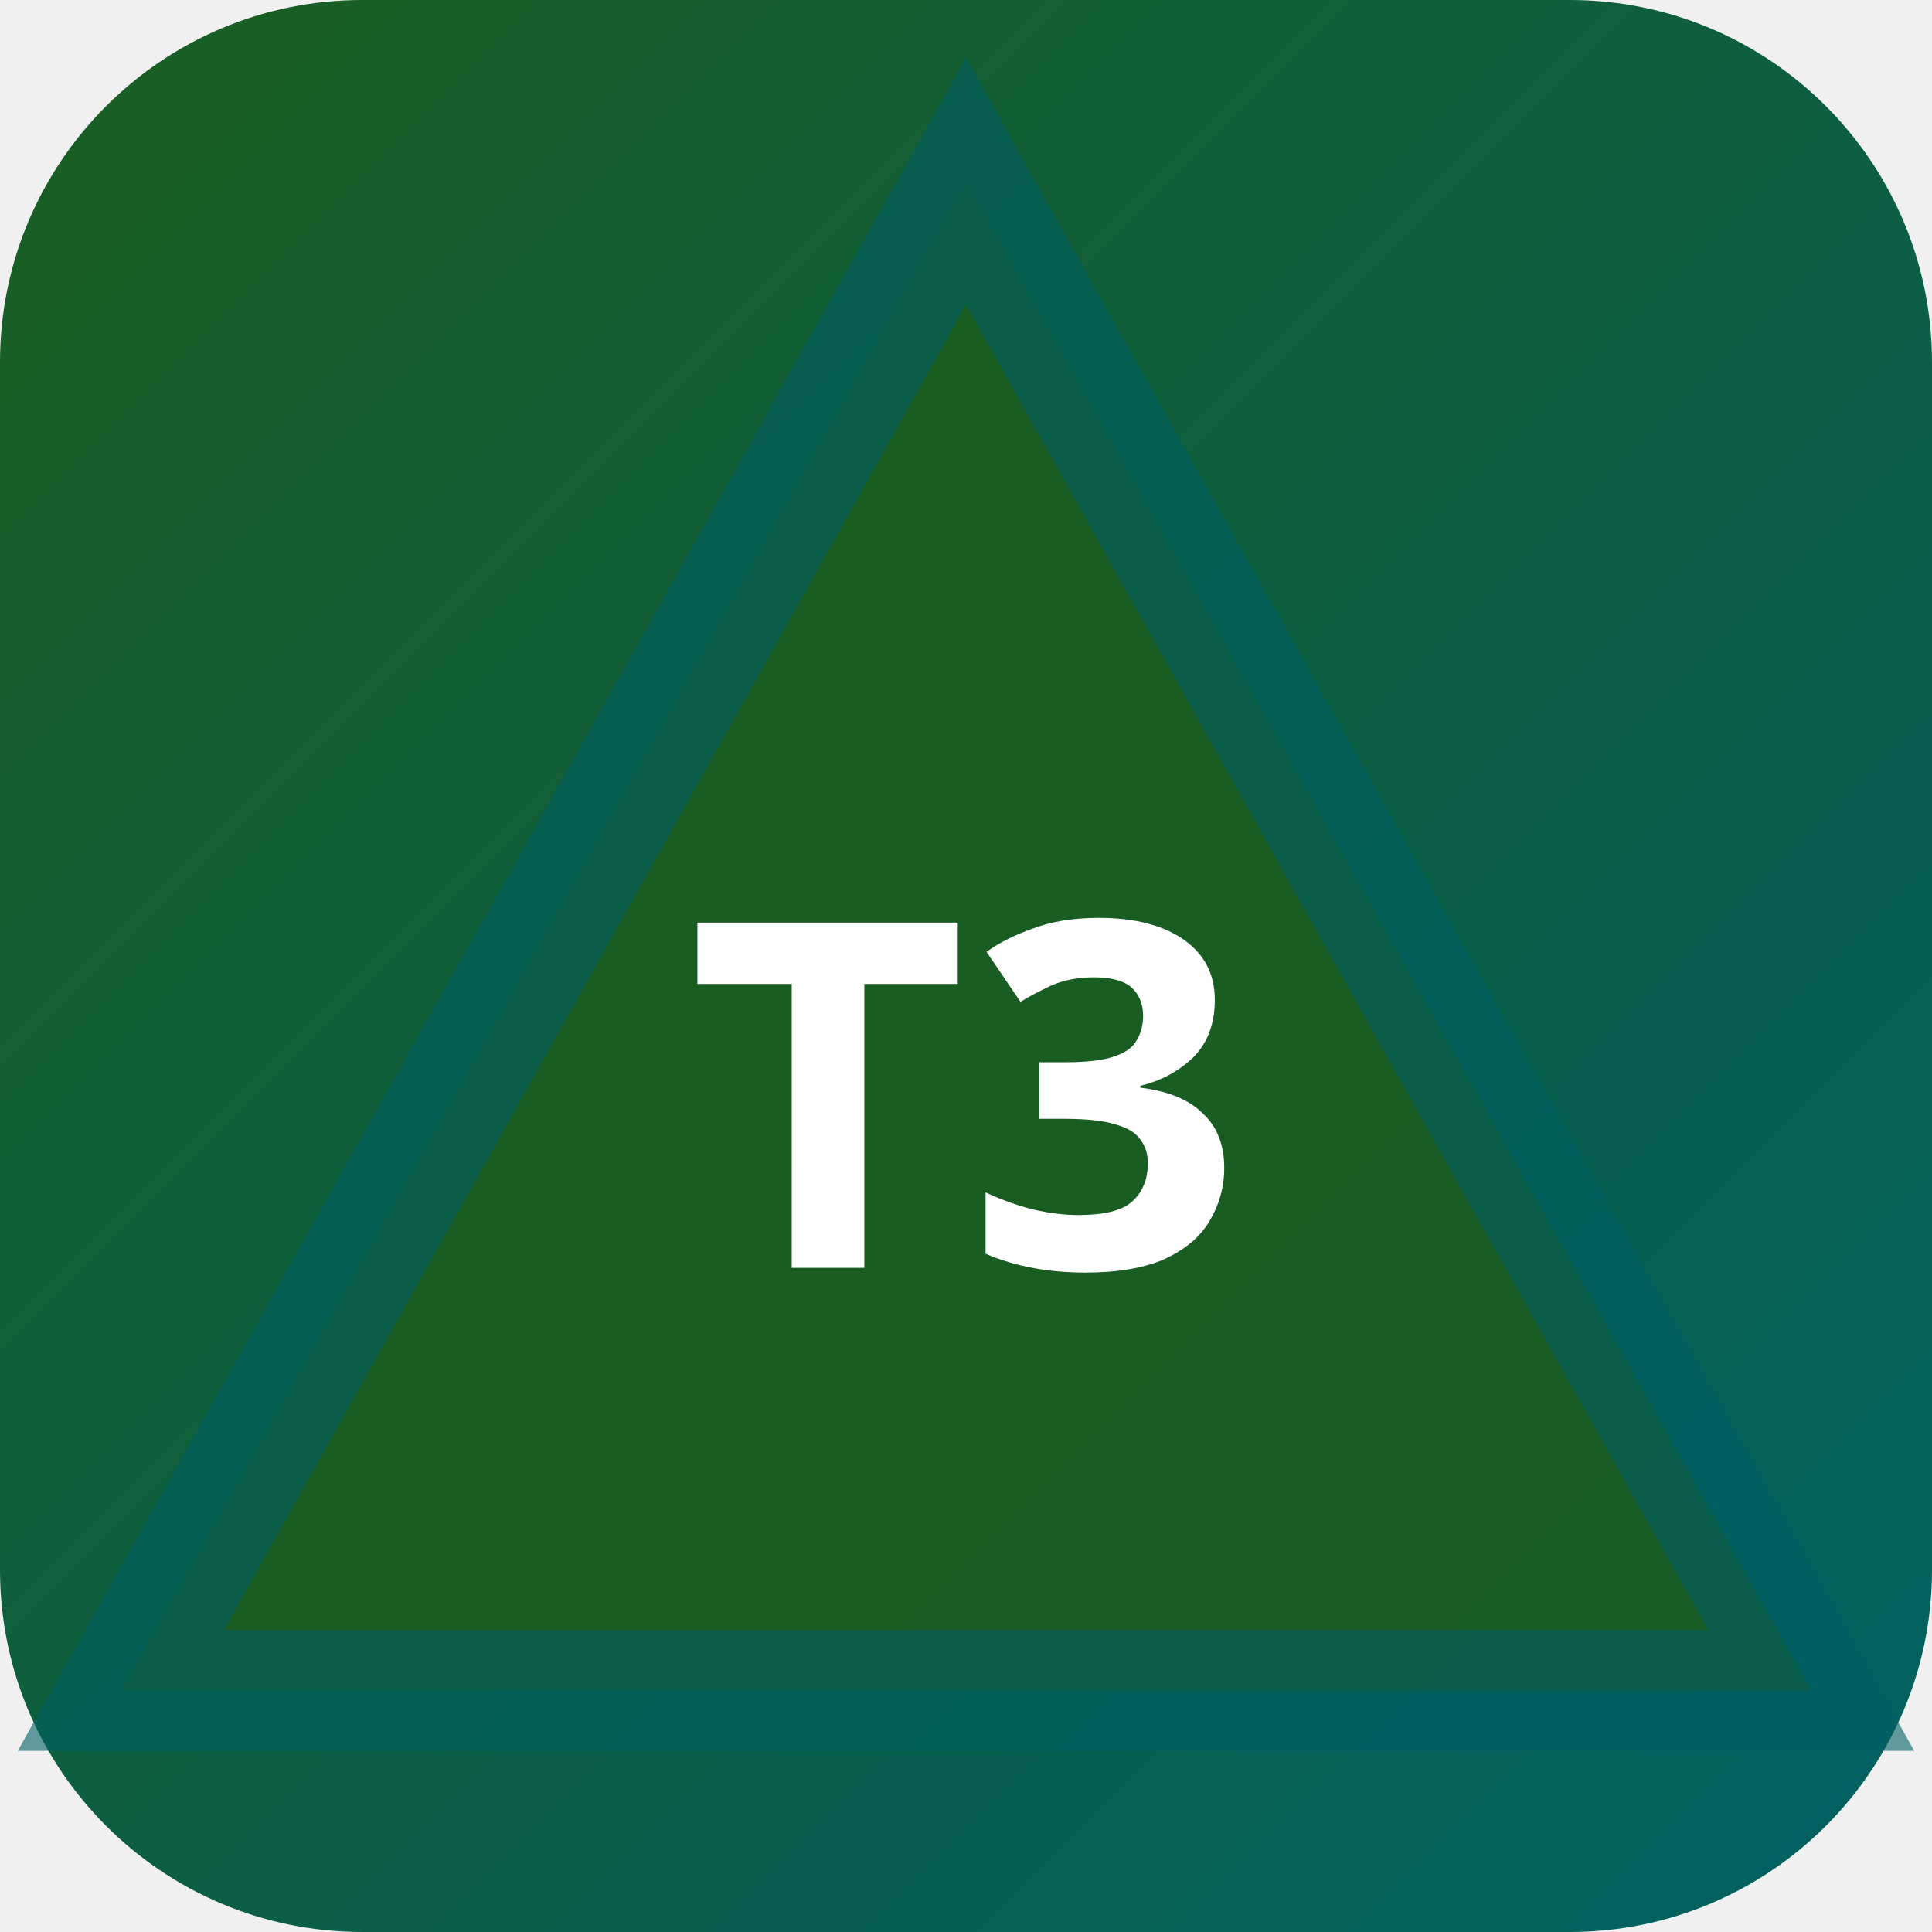
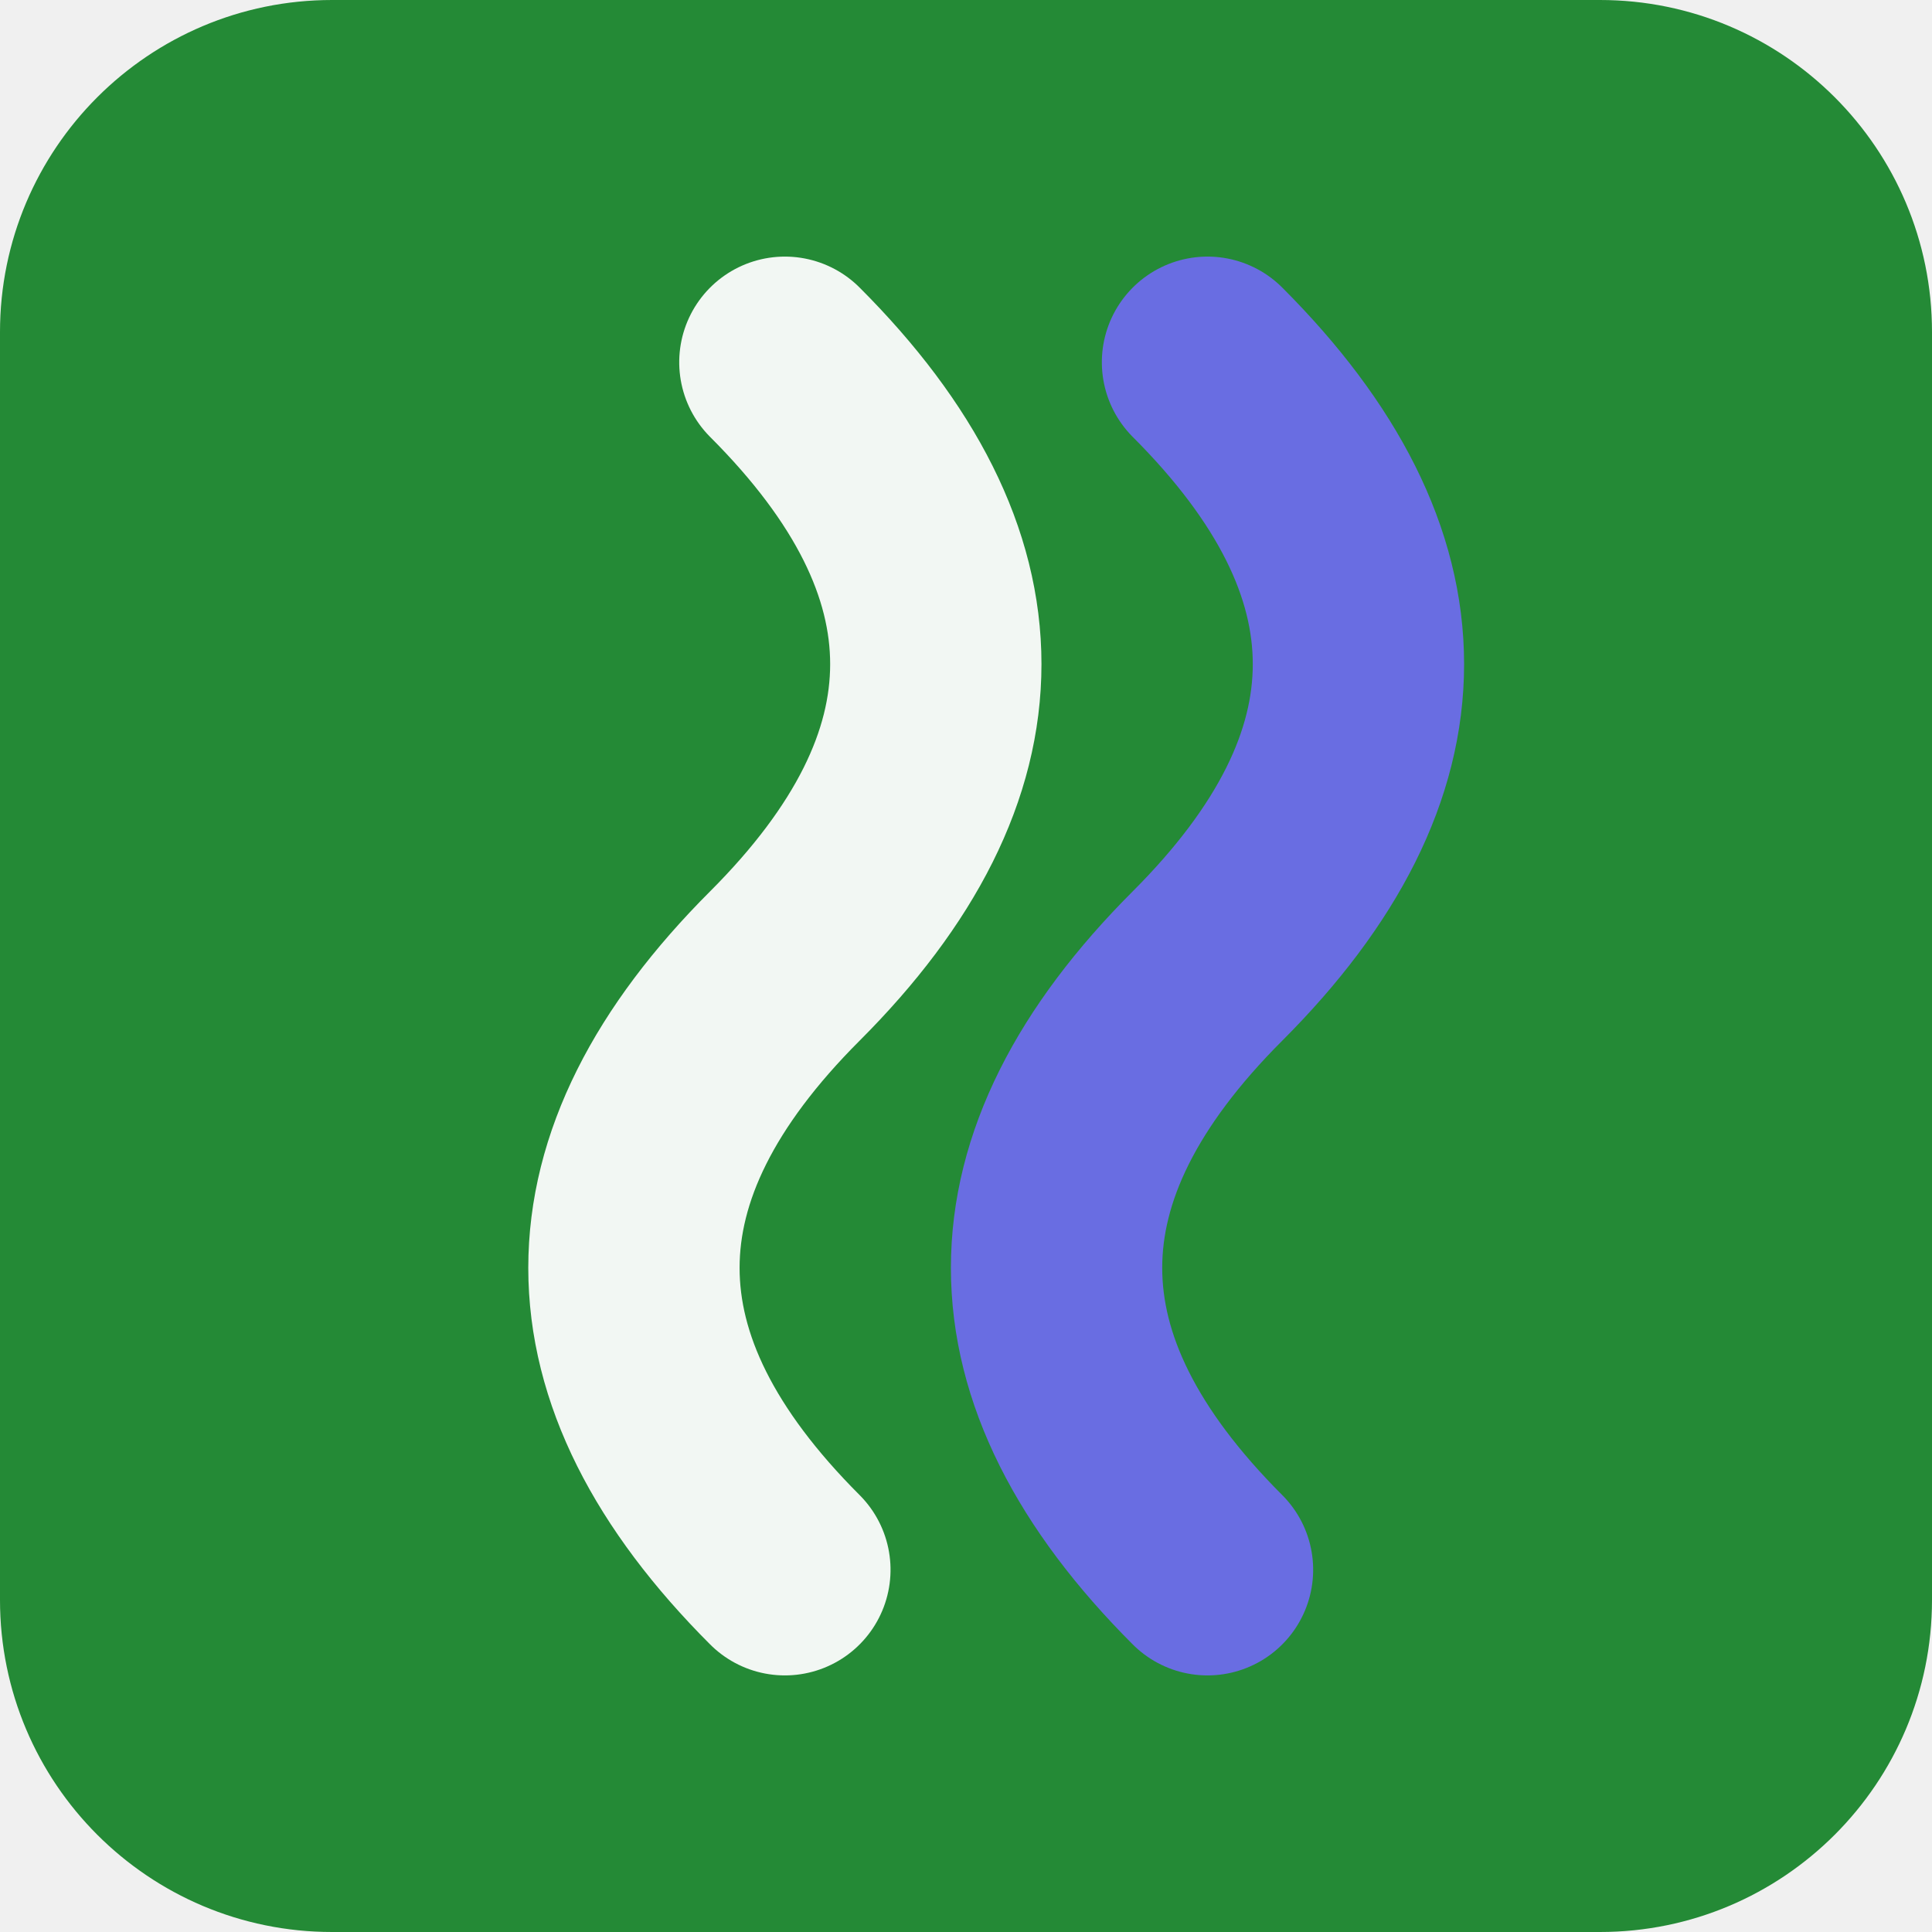
- <svg xmlns="http://www.w3.org/2000/svg" width="32" height="32" viewBox="0 0 32 32">
-   <defs>
-     <linearGradient id="bgt3b0" x1="0" y1="0" x2="1" y2="1">
-       <stop offset="0%" stop-color="#1b5e20" />
-       <stop offset="100%" stop-color="#006064" />
-     </linearGradient>
-   </defs>
-   <rect width="32" height="32" rx="6" fill="url(#bgt3b0)" />
-   <polygon points="16,3 30,28 2,28" fill="rgba(27,94,32,0.9)" stroke="rgba(0,96,100,0.6)" stroke-width="2" />
-   <text x="16" y="21" text-anchor="middle" fill="#fff" font-size="8" font-weight="700" font-family="system-ui">T3</text>
+ <svg xmlns="http://www.w3.org/2000/svg" width="64" height="64" viewBox="0 0 64 64" role="img">
+   <rect width="64" height="64" rx="11" fill="hsl(131 59% 34%)" />
+   <g transform="rotate(270 32 32)">
+     <path d="M12 26q10-10 20 0t20 0" fill="none" stroke="hsl(131 24% 96%)" stroke-width="7" stroke-linecap="round" />
+     <path d="M12 40q10-10 20 0t20 0" fill="none" stroke="hsl(238 68% 65%)" stroke-width="7" stroke-linecap="round" />
+   </g>
</svg>
